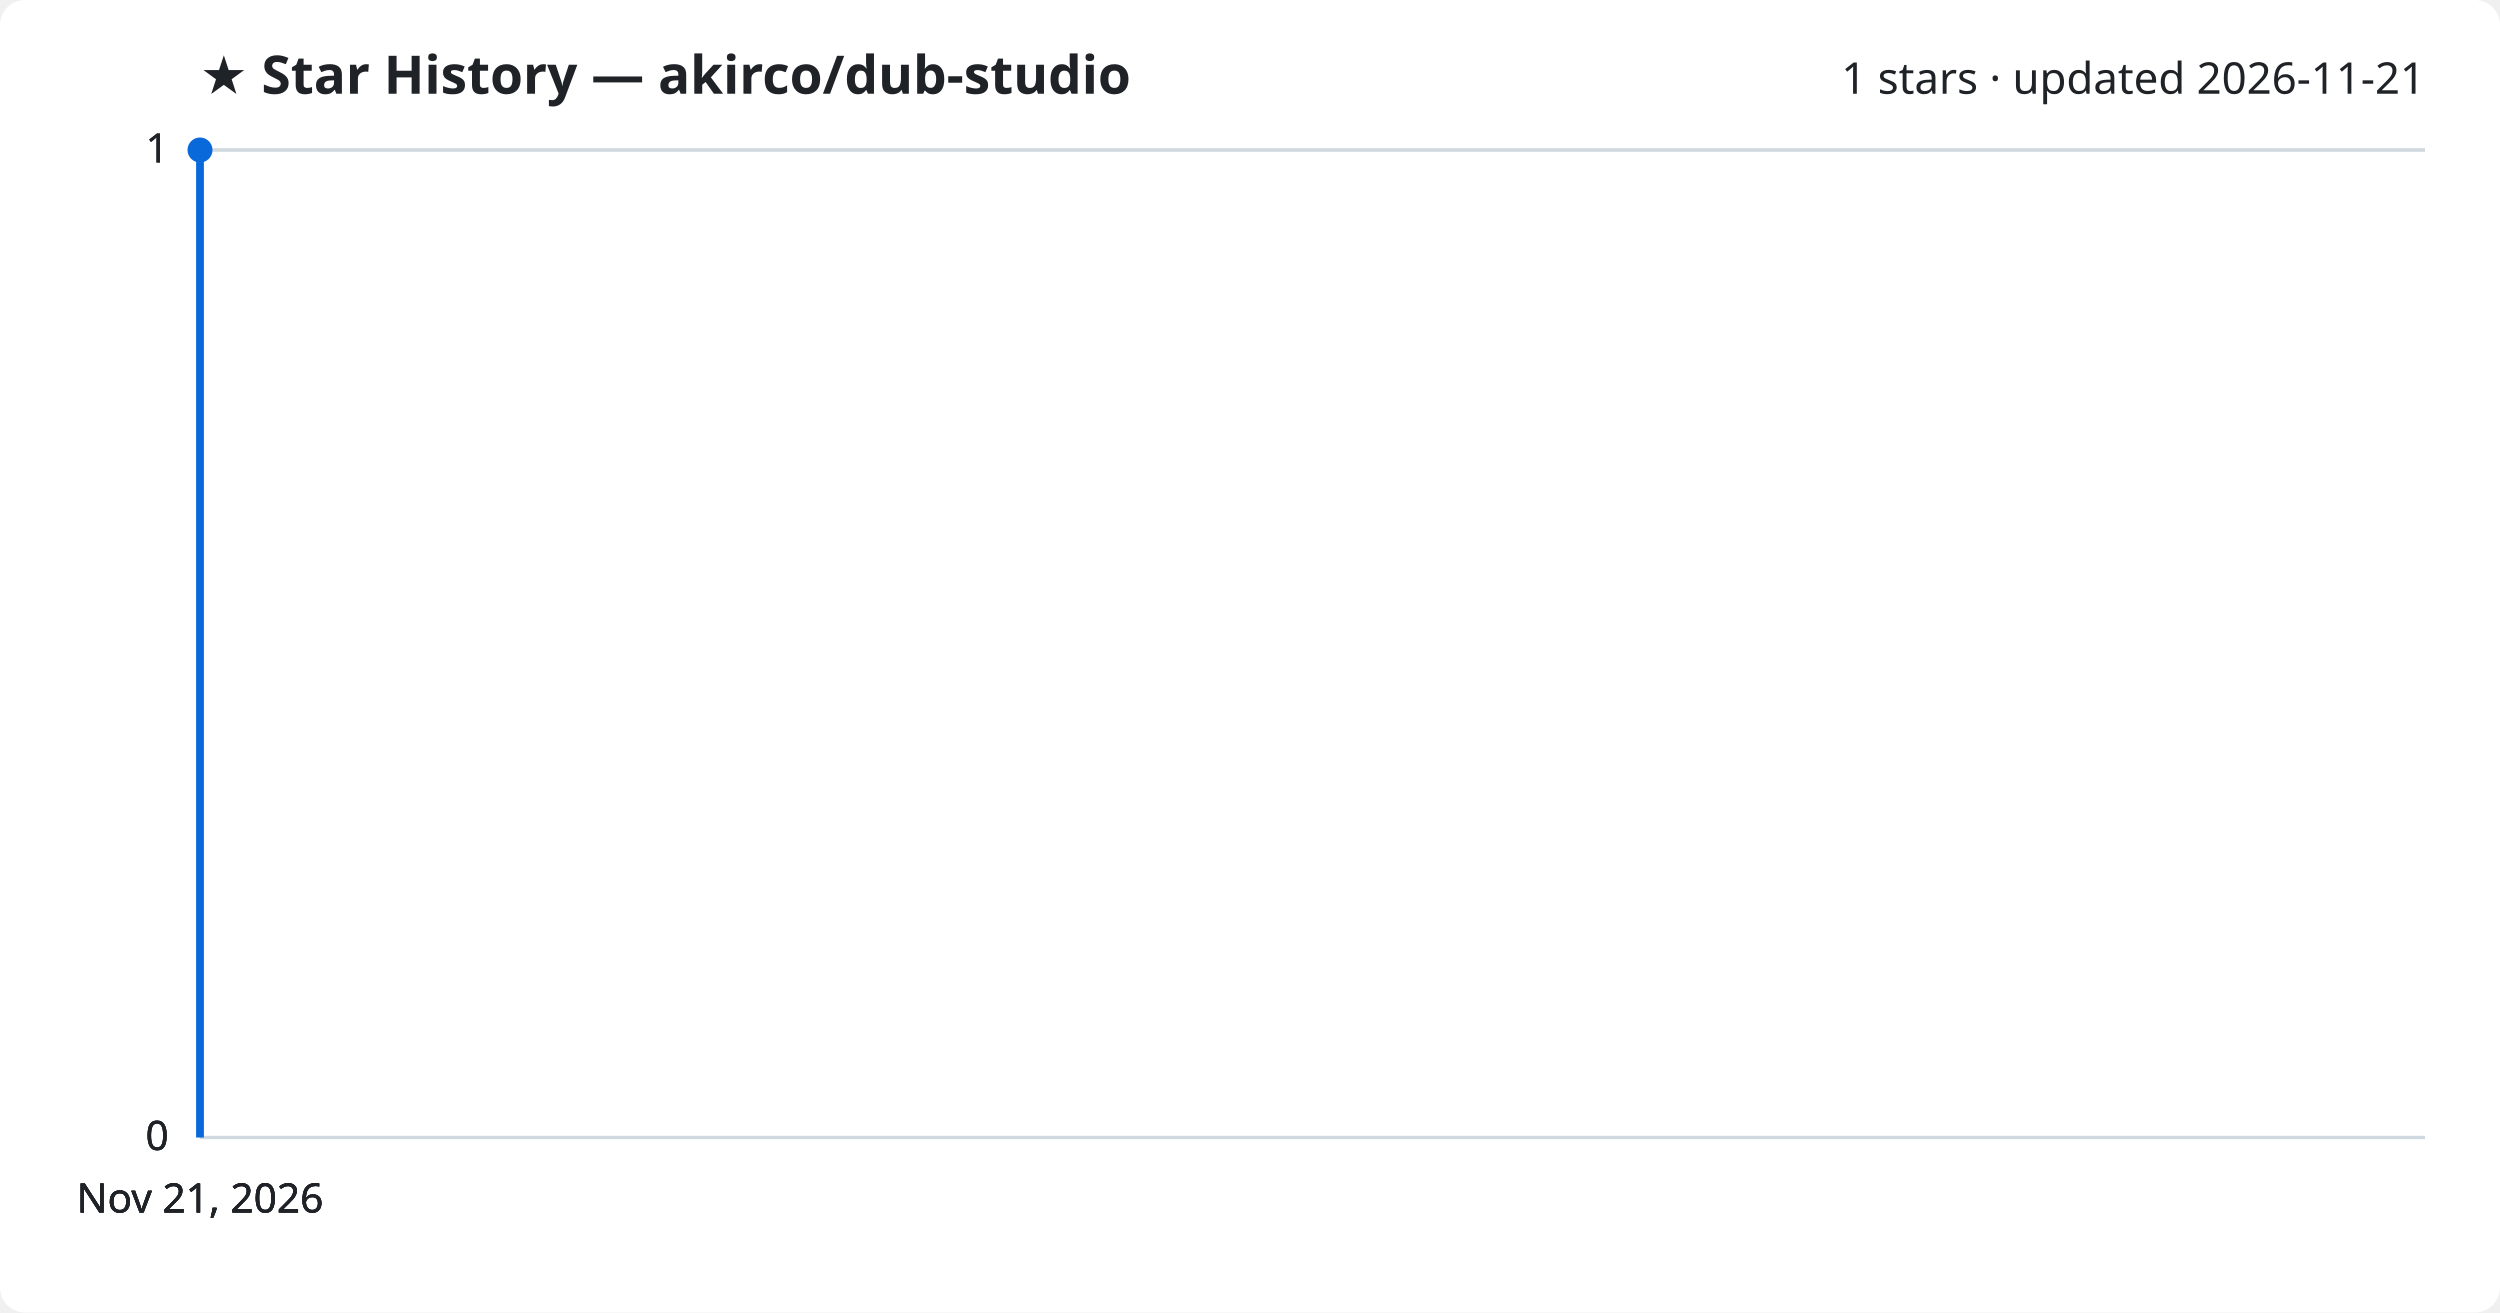
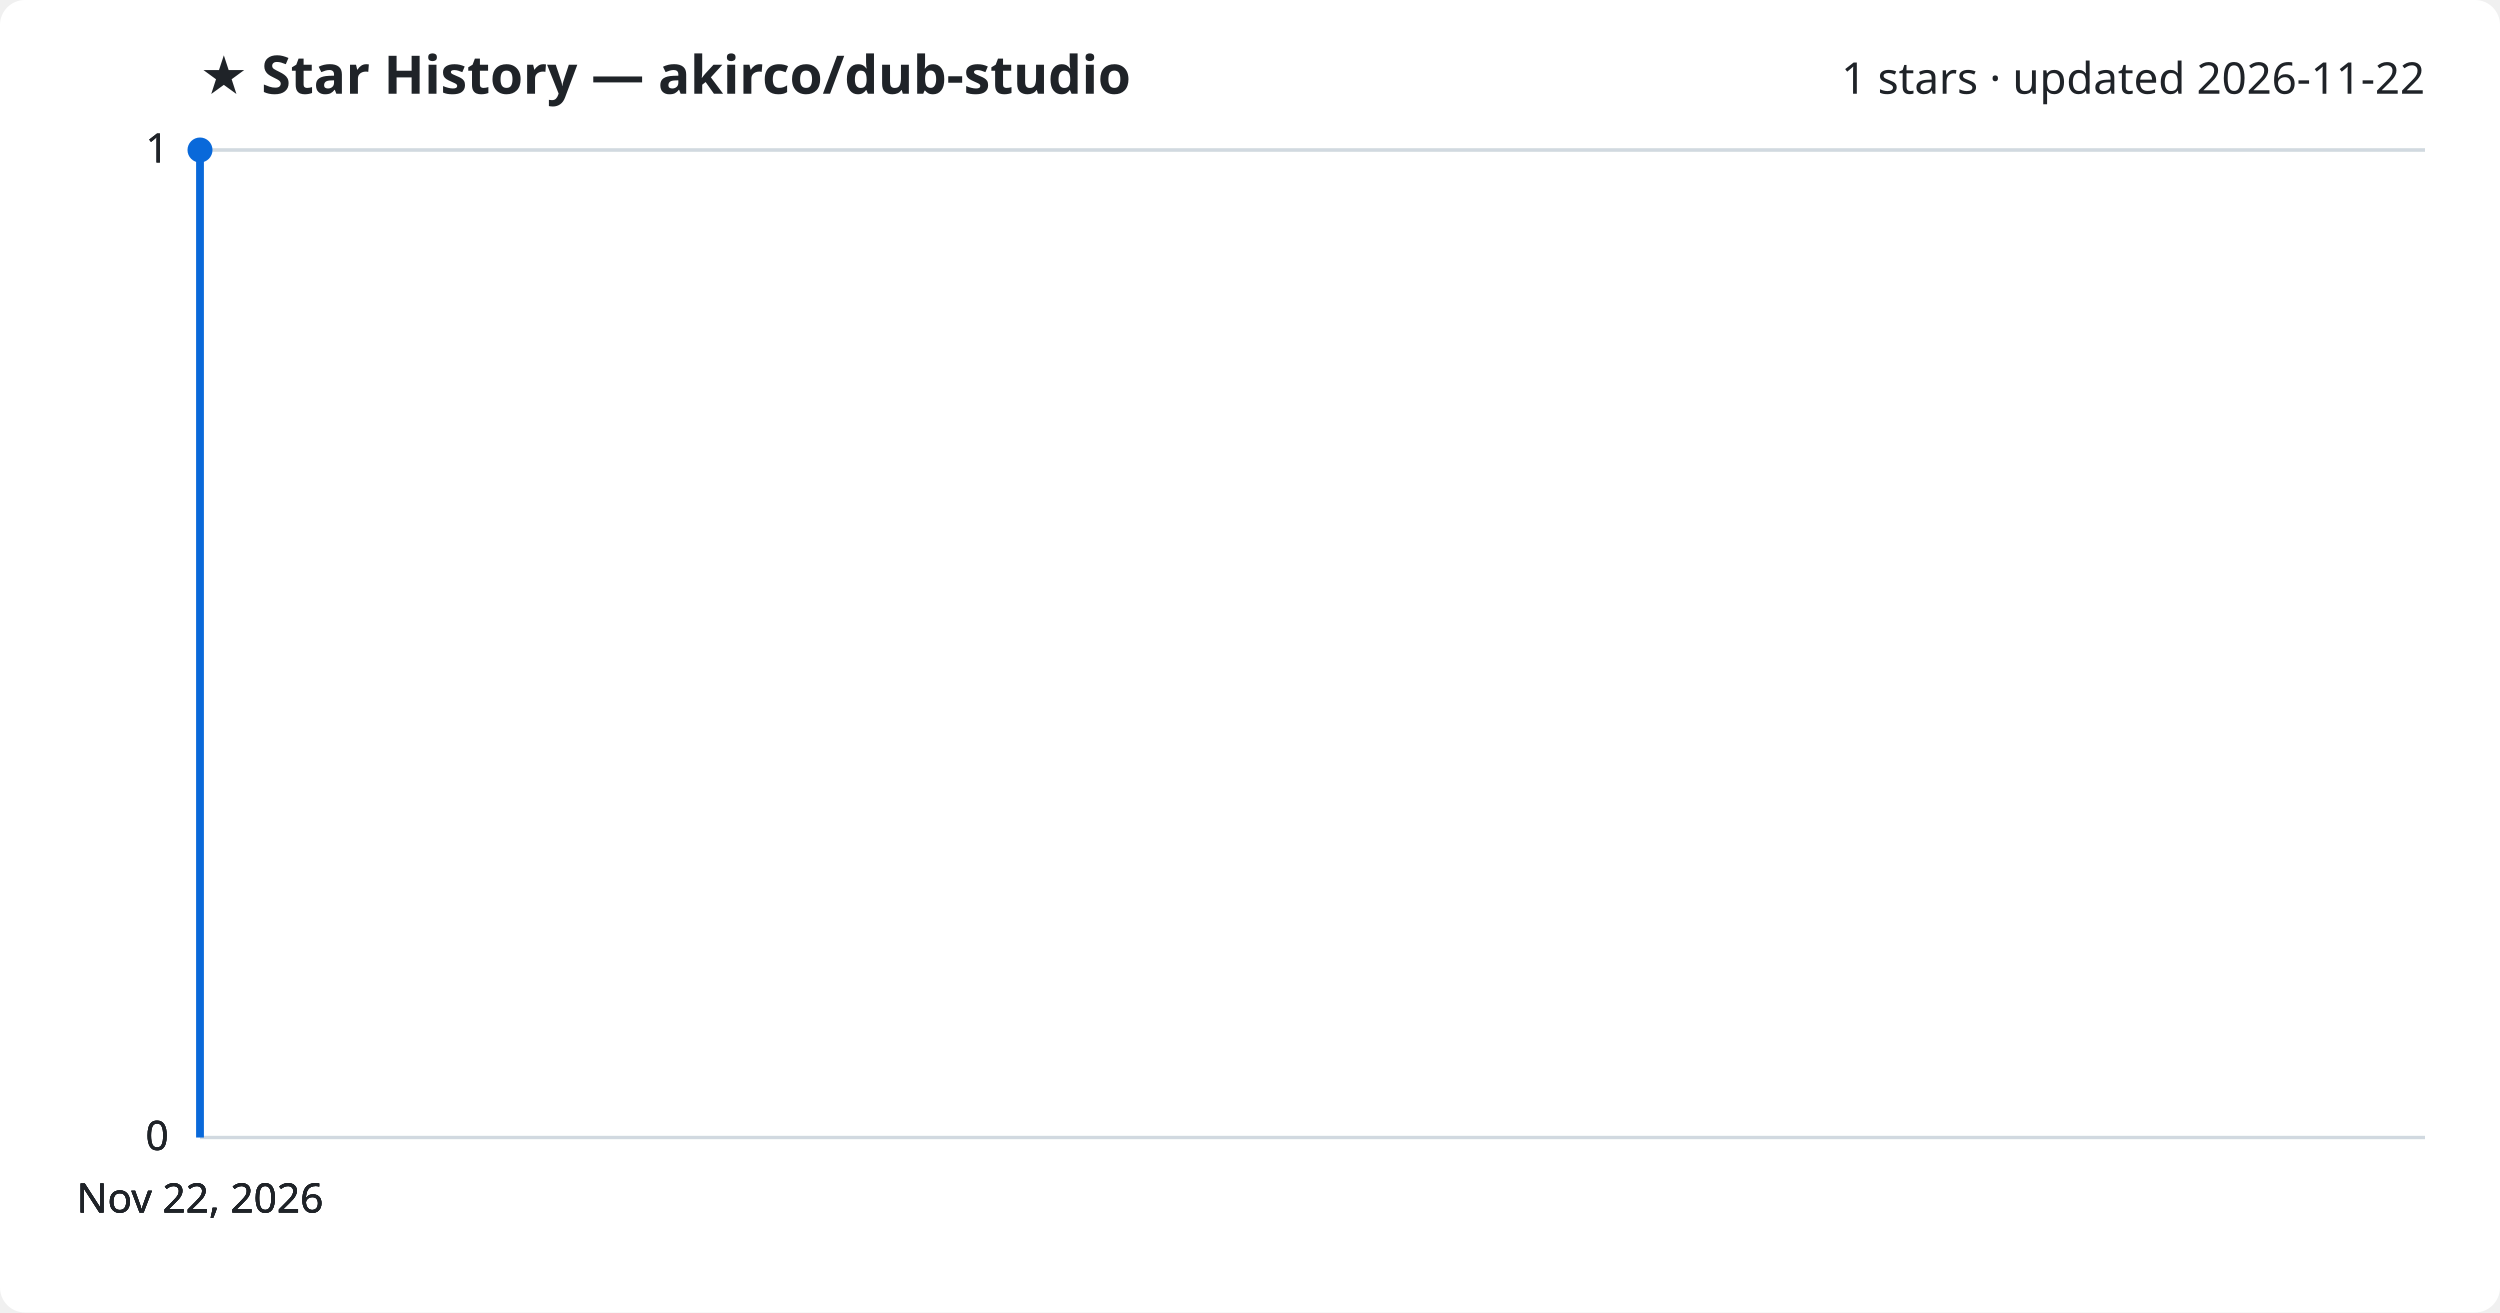
<svg xmlns="http://www.w3.org/2000/svg" viewBox="0 0 800 420" font-family="Segoe UI, sans-serif">
  <rect width="800" height="420" fill="#ffffff" rx="8" />
  <text x="64" y="30" fill="#1f2328" font-size="17" font-weight="700">★ Star History — akirco/dub-studio</text>
-   <text x="776" y="30" fill="#1f2328" font-size="14" text-anchor="end">1 stars · updated 2026-11-21</text>
+   <text x="776" y="30" fill="#1f2328" font-size="14" text-anchor="end">1 stars · updated 2026-11-22</text>
  <line x1="64" y1="364.0" x2="776" y2="364.0" stroke="#d1d9e0" stroke-width="1" />
  <text x="54" y="368.0" fill="#1f2328" font-size="13" text-anchor="end">0</text>
  <line x1="64" y1="364.0" x2="776" y2="364.0" stroke="#d1d9e0" stroke-width="1" />
  <text x="54" y="368.0" fill="#1f2328" font-size="13" text-anchor="end">0</text>
  <line x1="64" y1="364.0" x2="776" y2="364.0" stroke="#d1d9e0" stroke-width="1" />
  <text x="54" y="368.0" fill="#1f2328" font-size="13" text-anchor="end">0</text>
  <line x1="64" y1="48.0" x2="776" y2="48.0" stroke="#d1d9e0" stroke-width="1" />
  <text x="54" y="52.0" fill="#1f2328" font-size="13" text-anchor="end">1</text>
  <line x1="64" y1="48.0" x2="776" y2="48.0" stroke="#d1d9e0" stroke-width="1" />
  <text x="54" y="52.0" fill="#1f2328" font-size="13" text-anchor="end">1</text>
  <path d="M64.0,364.0 L64.0,48.0 L64.0,48.0" fill="none" stroke="#0969da" stroke-width="2.5" stroke-linejoin="round" />
  <circle cx="64.0" cy="48.0" r="4" fill="#0969da" />
-   <text x="64.0" y="388" fill="#1f2328" font-size="13" text-anchor="middle">Nov 21, 2026</text>
-   <text x="64.0" y="388" fill="#1f2328" font-size="13" text-anchor="middle">Nov 21, 2026</text>
-   <text x="64.0" y="388" fill="#1f2328" font-size="13" text-anchor="middle">Nov 21, 2026</text>
-   <text x="64.0" y="388" fill="#1f2328" font-size="13" text-anchor="middle">Nov 21, 2026</text>
+   <text x="64.0" y="388" fill="#1f2328" font-size="13" text-anchor="middle">Nov 22, 2026</text>
+   <text x="64.0" y="388" fill="#1f2328" font-size="13" text-anchor="middle">Nov 22, 2026</text>
+   <text x="64.0" y="388" fill="#1f2328" font-size="13" text-anchor="middle">Nov 22, 2026</text>
+   <text x="64.0" y="388" fill="#1f2328" font-size="13" text-anchor="middle">Nov 22, 2026</text>
</svg>
